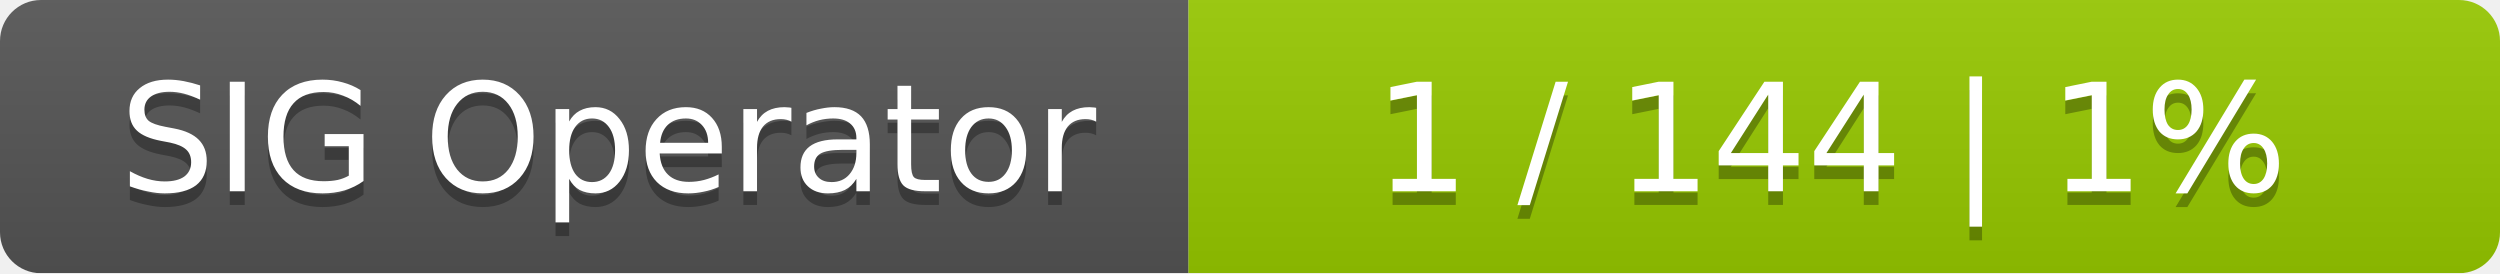
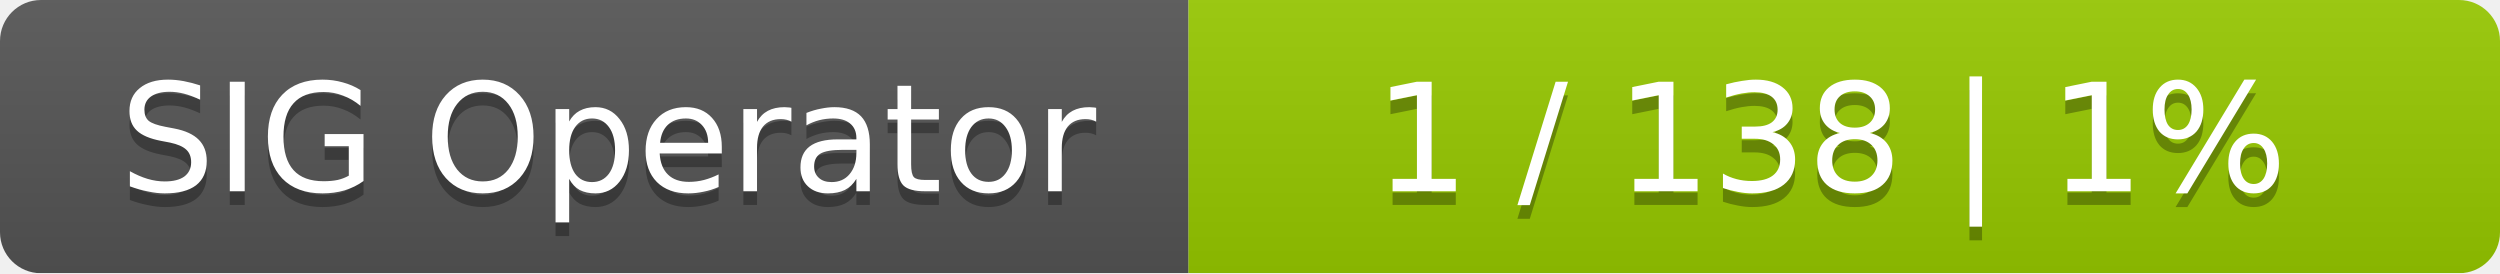
<svg xmlns="http://www.w3.org/2000/svg" width="183" height="20">
  <linearGradient id="smooth" x2="0" y2="100%">
    <stop offset="0" stop-color="#bbb" stop-opacity=".1" />
    <stop offset="1" stop-opacity=".1" />
  </linearGradient>
  <mask id="round">
    <rect width="183" height="20" rx="3" fill="#fff" />
  </mask>
  <g mask="url(#round)">
    <rect width="87" height="20" fill="#555" />
    <rect x="87" width="96" height="20" fill="#97ca00" />
    <rect width="183" height="20" fill="url(#smooth)" />
  </g>
  <g fill="#fff" text-anchor="middle" font-family="DejaVu Sans,Verdana,Geneva,sans-serif" font-size="11">
    <text x="44.5" y="15" fill="#010101" fill-opacity=".3">SIG Operator</text>
    <text x="44.5" y="14">SIG Operator</text>
-     <text x="134" y="15" fill="#010101" fill-opacity=".3">1 / 144    |    1%</text>
-     <text x="134" y="14">1 / 144    |    1%</text>
+     <text x="134" y="15" fill="#010101" fill-opacity=".3">1 / 138    |    1%</text>
+     <text x="134" y="14">1 / 138    |    1%</text>
  </g>
</svg>
